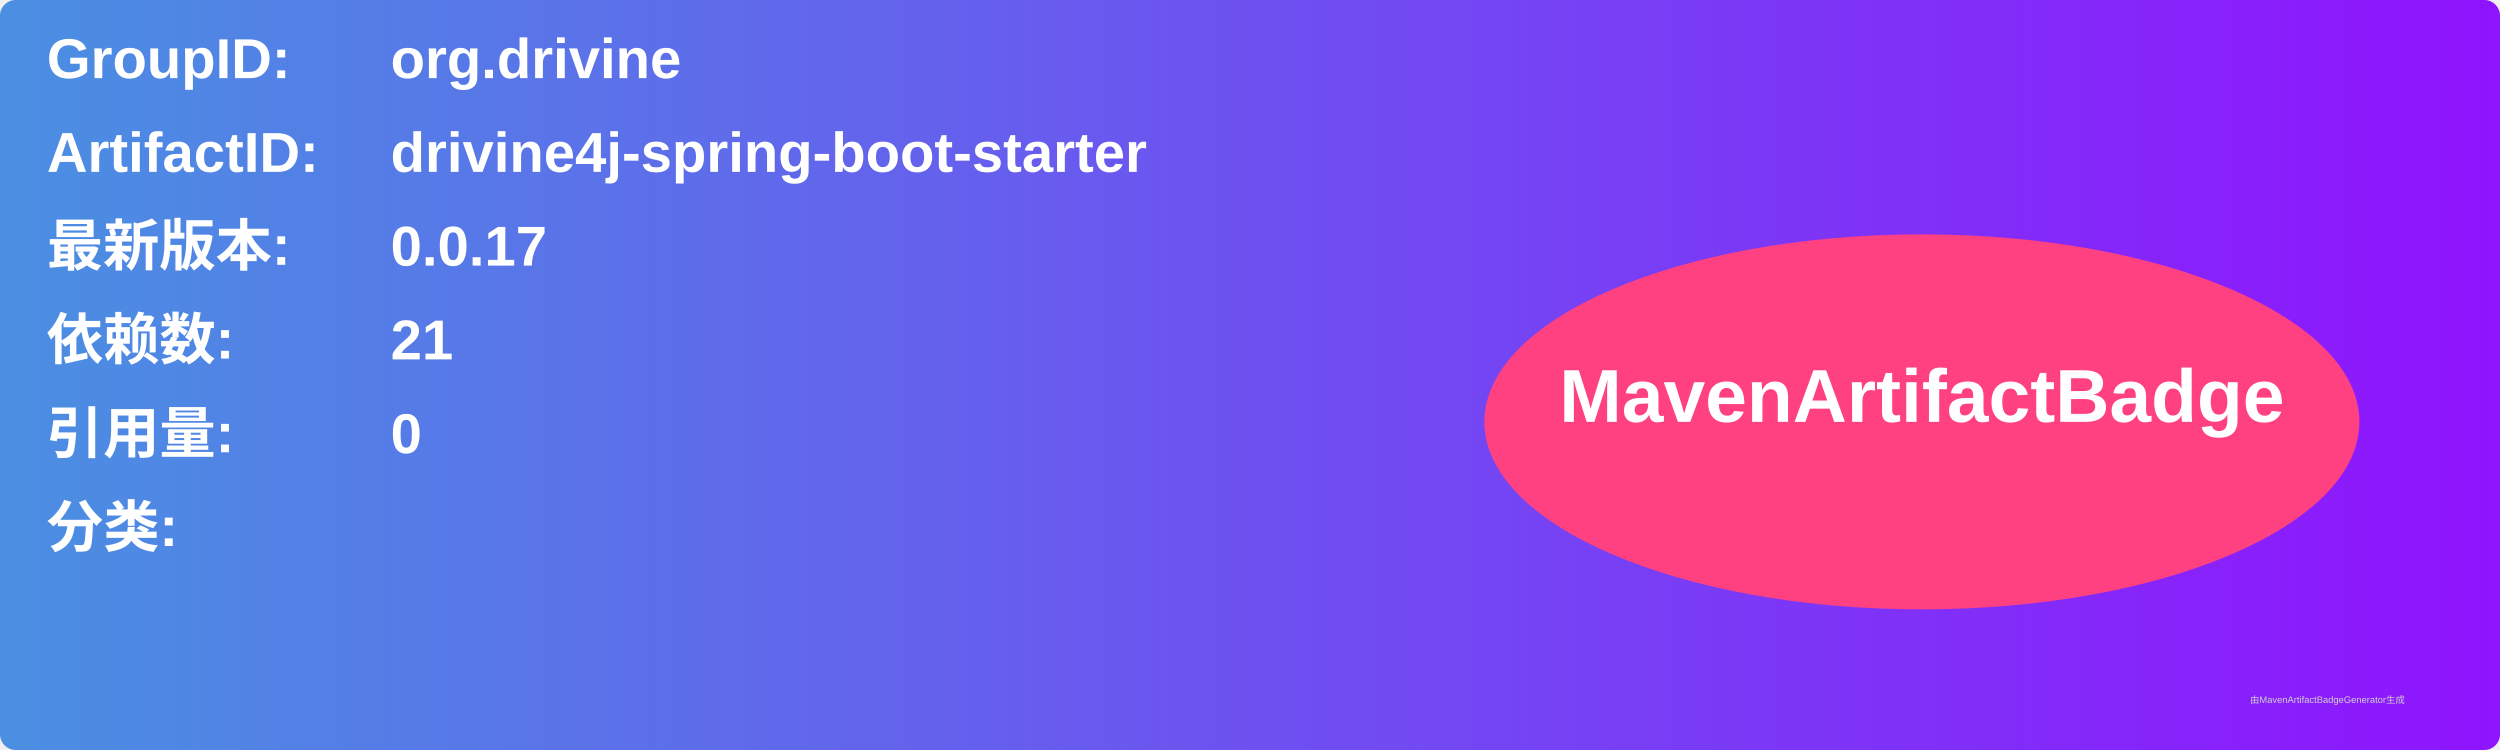
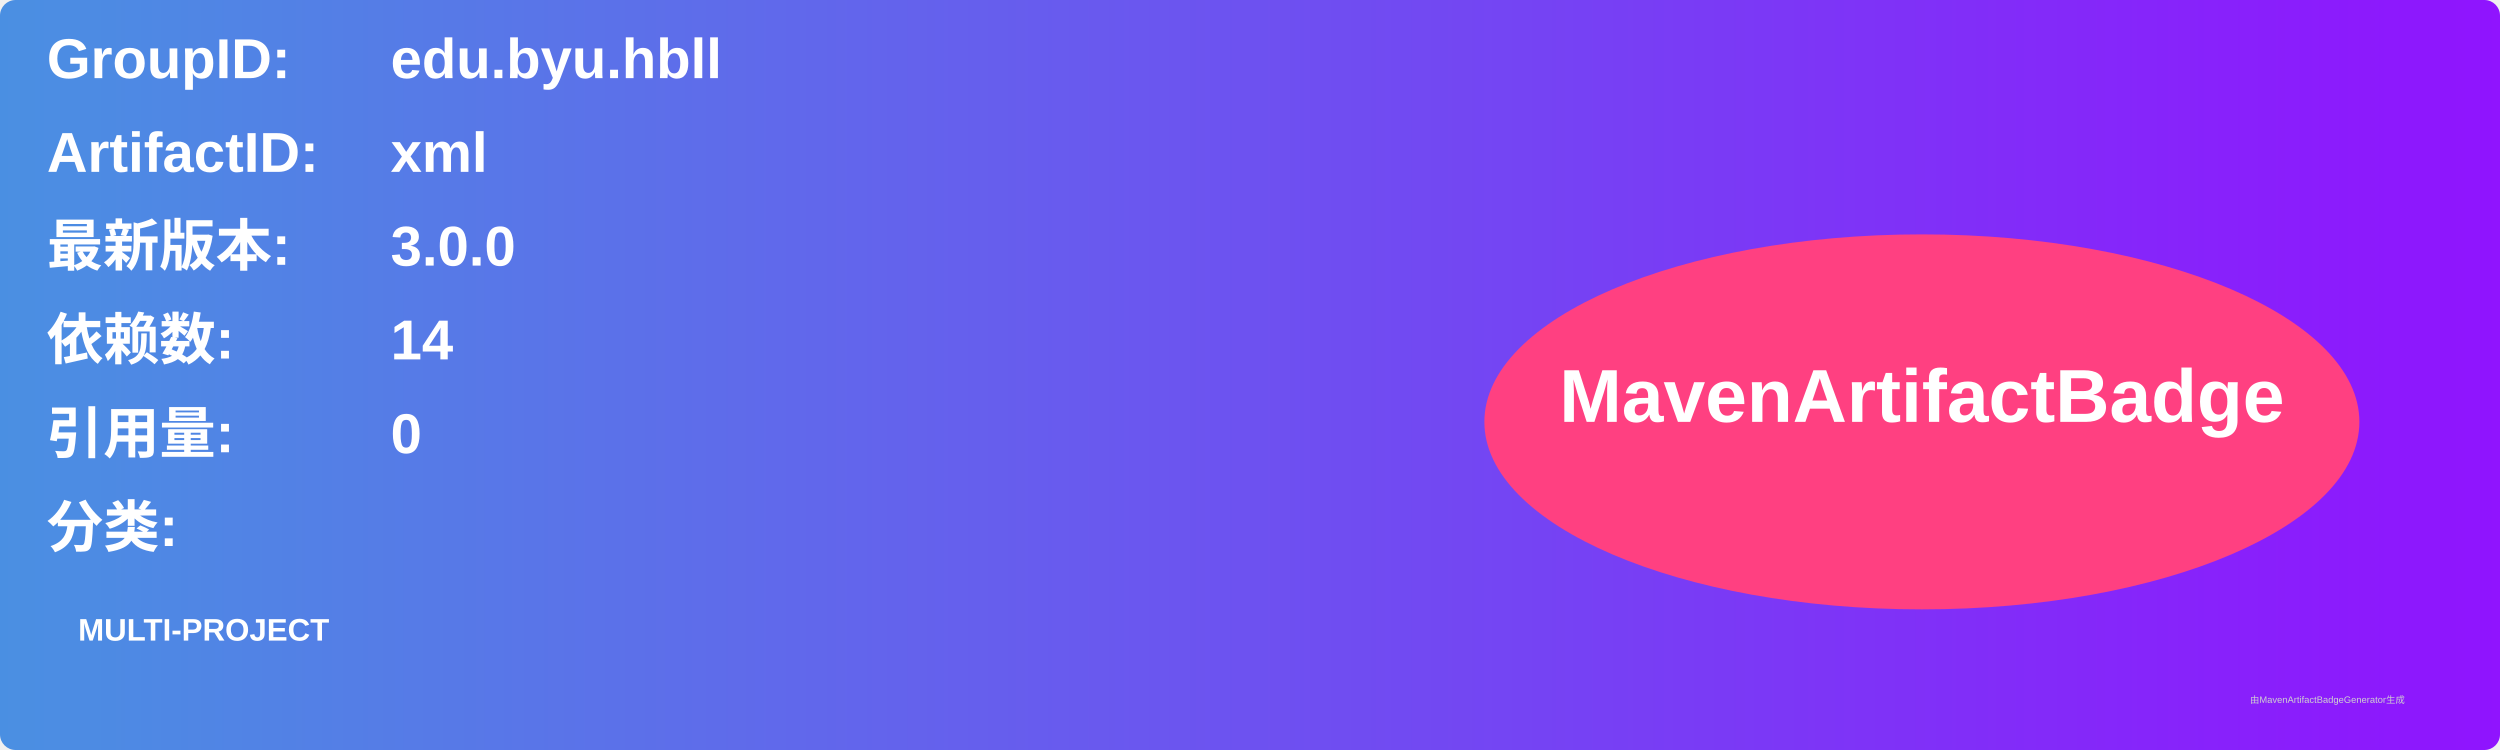
<svg xmlns="http://www.w3.org/2000/svg" width="800" height="240" viewBox="0 0 800 240">
  <linearGradient id="grad" x1="0%" y1="0%" x2="100%" y2="0%">
    <stop offset="0%" stop-color="#4a90e2" />
    <stop offset="100%" stop-color="#9013fe" />
  </linearGradient>
  <rect width="100%" height="100%" rx="5" ry="5" fill="url(#grad)" />
  <g transform="translate(15, 15)">
    <text x="0" y="10" font-family="Arial" font-size="18" fill="white" font-weight="bold" width="260">GroupID:</text>
-     <text x="110" y="10" font-family="Arial" font-size="18" fill="white" font-weight="bold" width="460">org.drivine</text>
+     <text x="110" y="10" font-family="Arial" font-size="18" fill="white" font-weight="bold" width="460">edu.byu.hbll</text>
    <text x="0" y="40" font-family="Arial" font-size="18" fill="white" font-weight="bold" width="260">ArtifactID:</text>
-     <text x="110" y="40" font-family="Arial" font-size="18" fill="white" font-weight="bold" width="460">drivine4j-spring-boot-starter</text>
+     <text x="110" y="40" font-family="Arial" font-size="18" fill="white" font-weight="bold" width="460">xml</text>
    <text x="0" y="70" font-family="Arial" font-size="18" fill="white" font-weight="bold">最新版本:</text>
    <text x="110" y="70" font-family="Arial" font-size="18" fill="white" font-weight="bold">
-       <tspan font-weight="bold">0.0.17</tspan>
+       <tspan font-weight="bold">3.0.0</tspan>
    </text>
    <text x="0" y="100" font-family="Arial" font-size="18" fill="white" font-weight="bold">依赖数: </text>
    <text x="110" y="100" font-family="Arial" font-size="18" fill="white">
-       <tspan font-weight="bold">21</tspan>
+       <tspan font-weight="bold">14</tspan>
    </text>
    <text x="0" y="130" font-family="Arial" font-size="18" fill="white" font-weight="bold">引用量: </text>
    <text x="110" y="130" font-family="Arial" font-size="18" fill="white">
      <tspan font-weight="bold">0</tspan>
    </text>
    <text x="0" y="160" font-family="Arial" font-size="18" fill="white" font-weight="bold">分类:</text>
    <text x="10" y="190" font-family="Arial" font-size="10" fill="white">
-       <tspan font-weight="bold" />
+       <tspan font-weight="bold">MULTI-PROJECT</tspan>
    </text>
    <ellipse cx="600" cy="120" rx="140" ry="60" fill="#ff4081" />
    <text x="600" y="120" text-anchor="middle" font-family="Arial" font-size="24" fill="white" font-weight="bold">MavenArtifactBadge</text>
  </g>
  <text x="720" y="225" font-family="Arial" font-size="3" fill="#d0d0d0">由MavenArtifactBadgeGenerator生成</text>
</svg>
